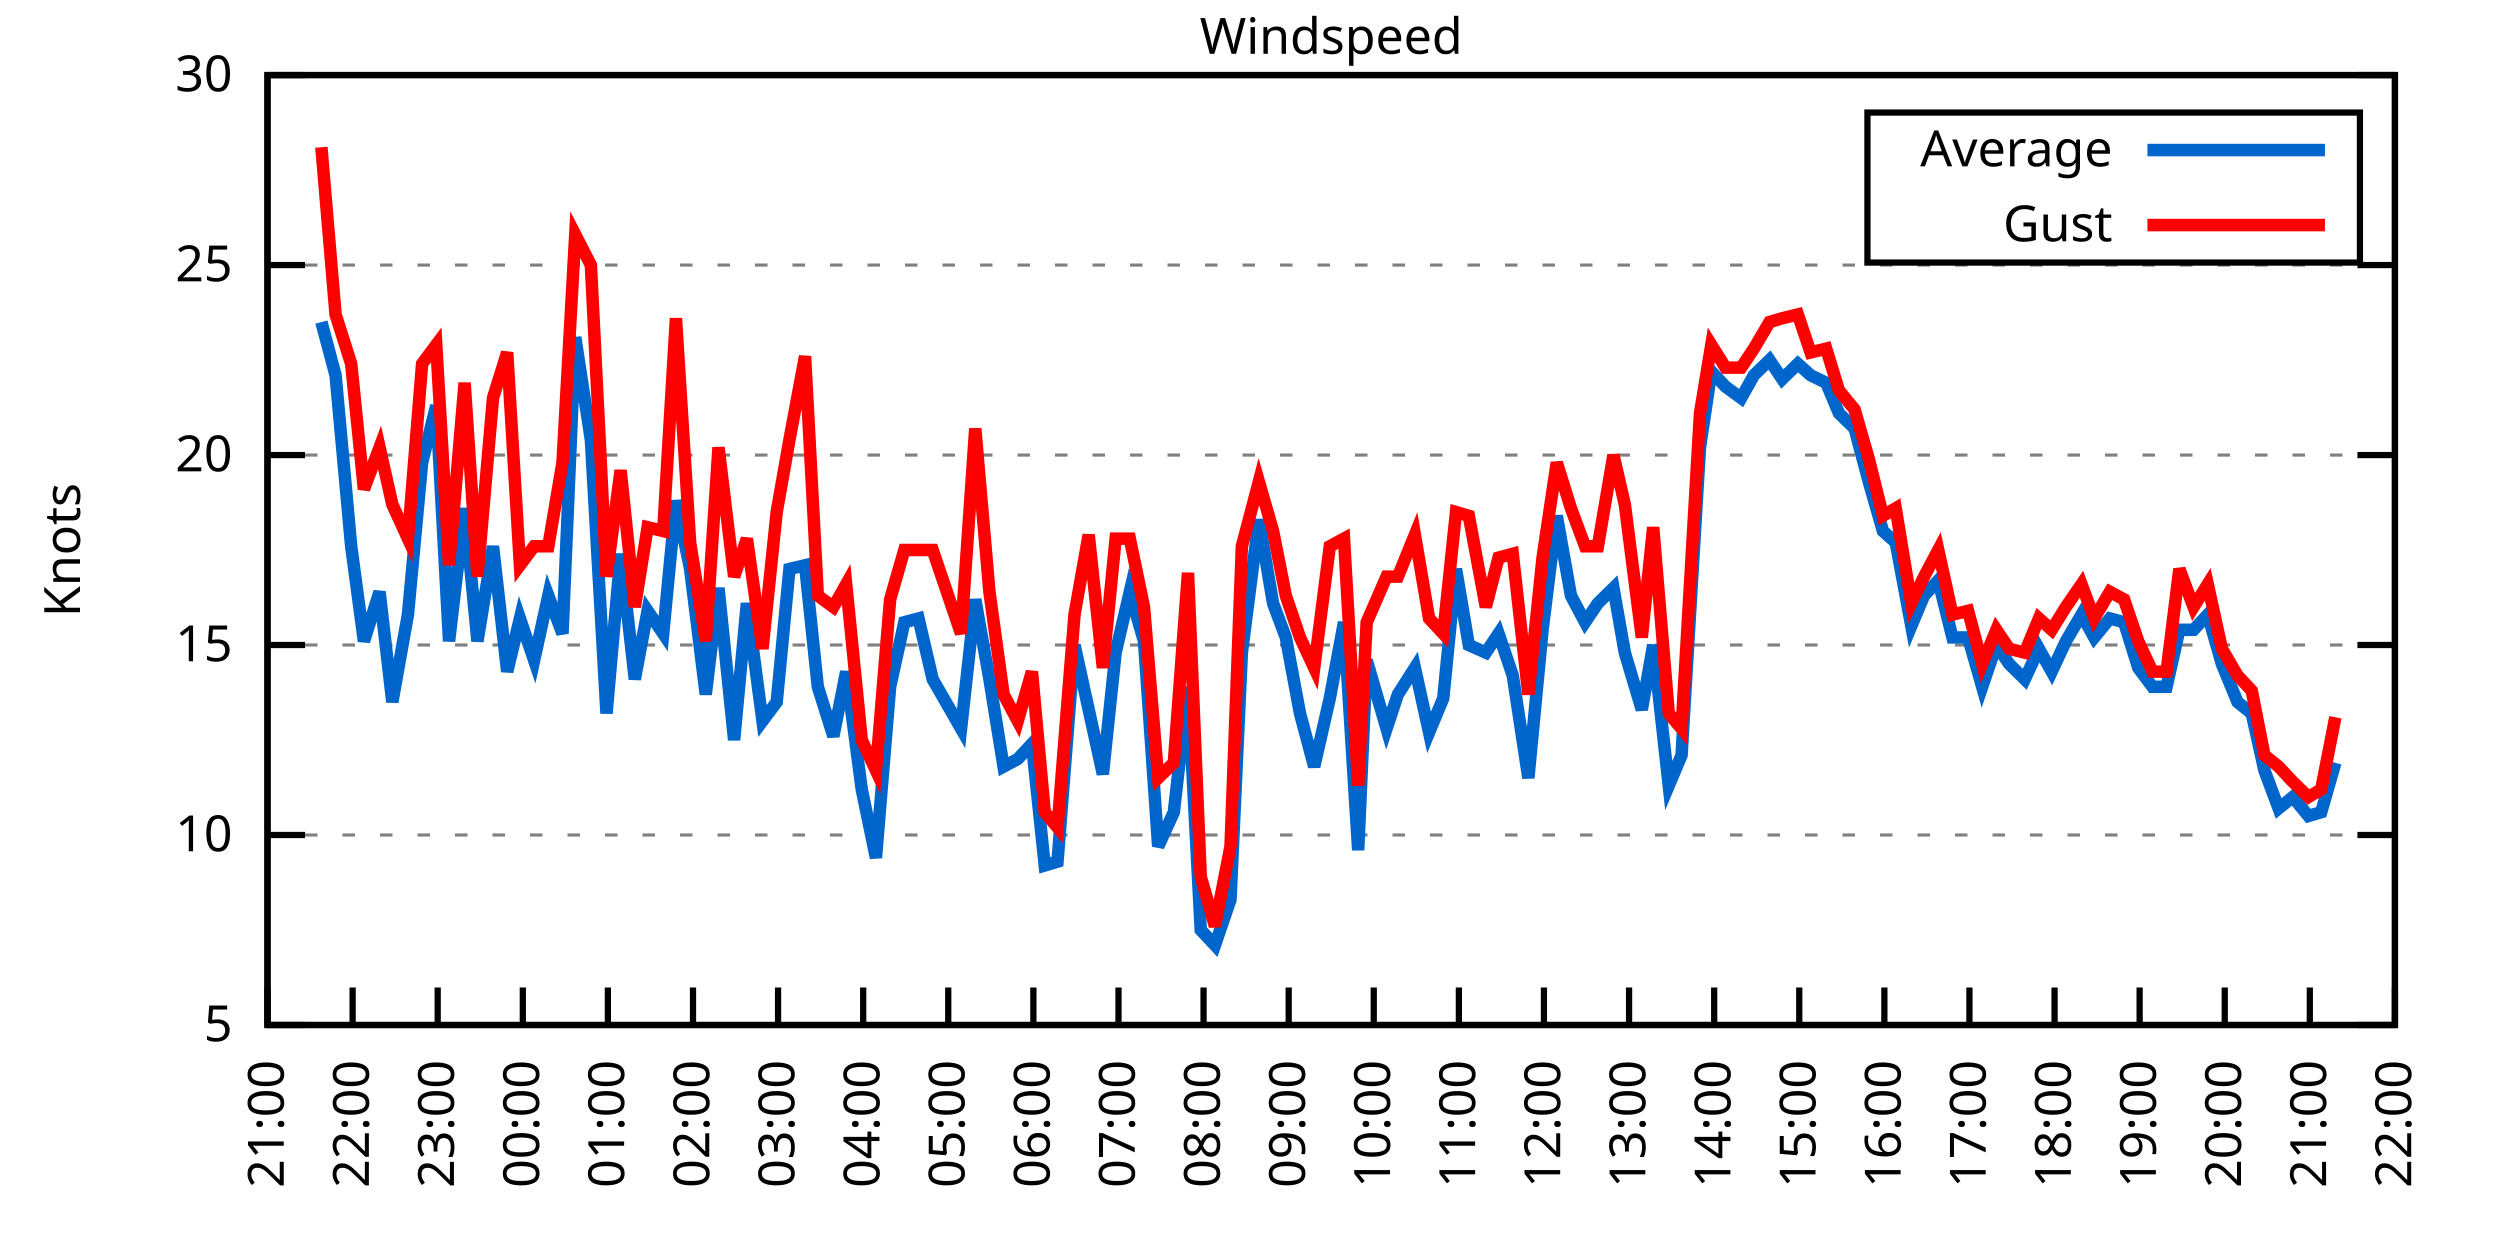
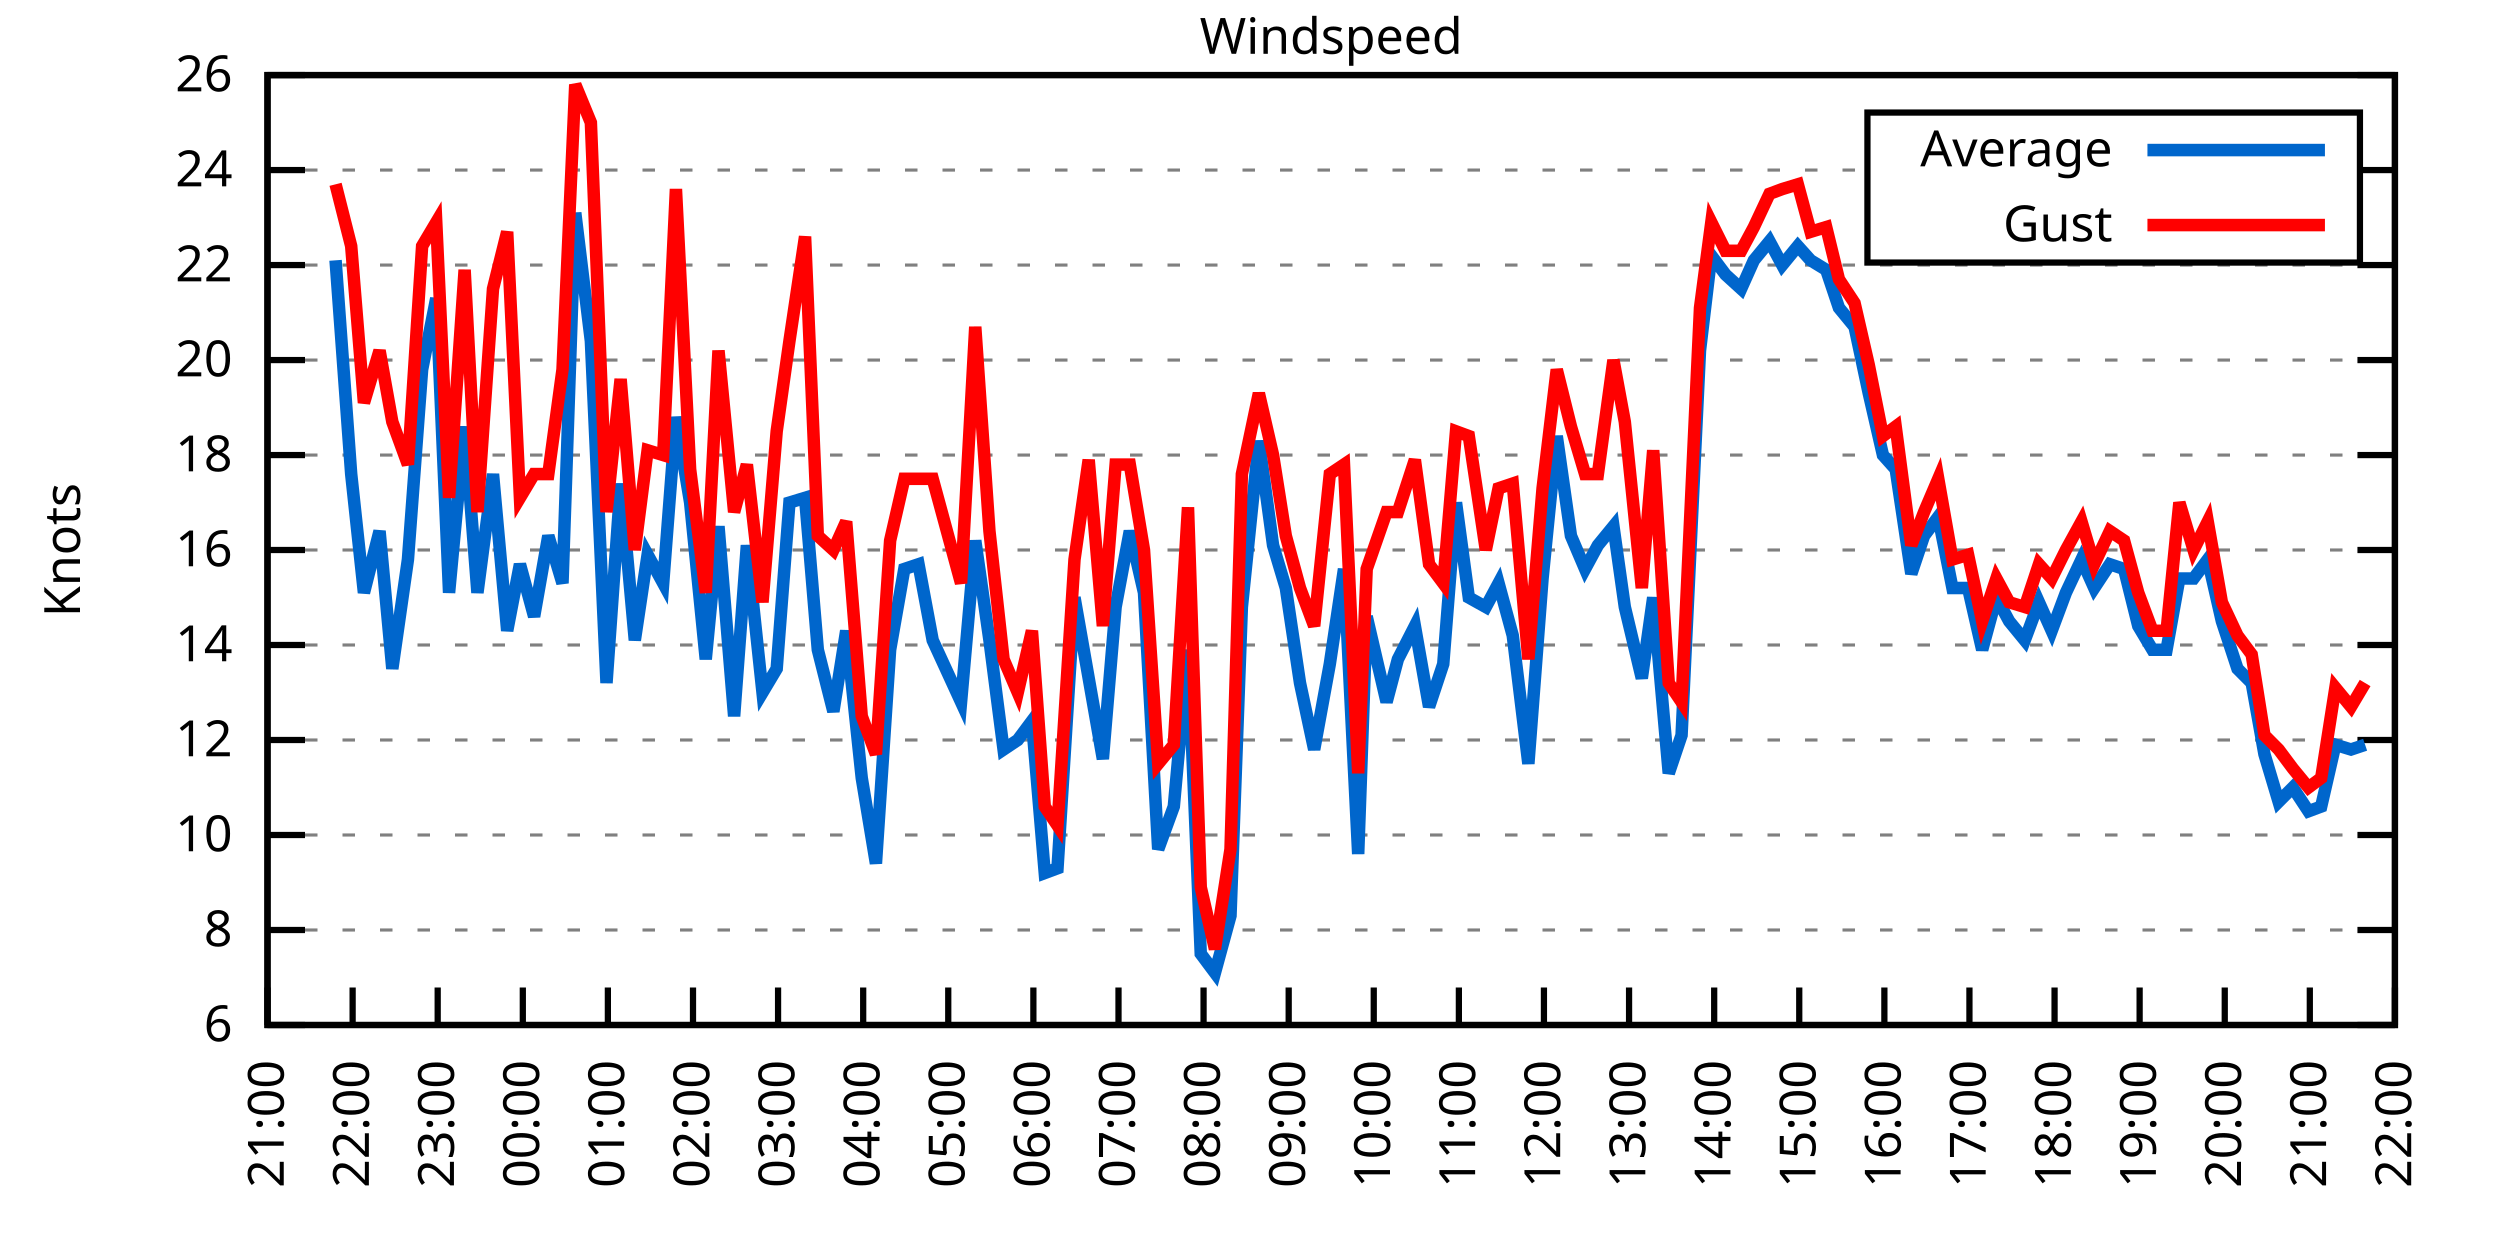
<svg xmlns="http://www.w3.org/2000/svg" xmlns:xlink="http://www.w3.org/1999/xlink" width="400" height="200" viewBox="0 0 400 200">
  <g id="gnuplot_canvas">
    <rect x="0" y="0" width="400" height="200" fill="none" />
    <defs>
      <circle id="gpDot" r="0.5" stroke-width="0.5" stroke="currentColor" />
      <path id="gpPt0" stroke-width="0.333" stroke="currentColor" d="M-1,0 h2 M0,-1 v2" />
      <path id="gpPt1" stroke-width="0.333" stroke="currentColor" d="M-1,-1 L1,1 M1,-1 L-1,1" />
      <path id="gpPt2" stroke-width="0.333" stroke="currentColor" d="M-1,0 L1,0 M0,-1 L0,1 M-1,-1 L1,1 M-1,1 L1,-1" />
      <rect id="gpPt3" stroke-width="0.333" stroke="currentColor" x="-1" y="-1" width="2" height="2" />
      <rect id="gpPt4" stroke-width="0.333" stroke="currentColor" fill="currentColor" x="-1" y="-1" width="2" height="2" />
      <circle id="gpPt5" stroke-width="0.333" stroke="currentColor" cx="0" cy="0" r="1" />
      <use xlink:href="#gpPt5" id="gpPt6" fill="currentColor" stroke="none" />
      <path id="gpPt7" stroke-width="0.333" stroke="currentColor" d="M0,-1.33 L-1.33,0.67 L1.33,0.67 z" />
      <use xlink:href="#gpPt7" id="gpPt8" fill="currentColor" stroke="none" />
      <use xlink:href="#gpPt7" id="gpPt9" stroke="currentColor" transform="rotate(180)" />
      <use xlink:href="#gpPt9" id="gpPt10" fill="currentColor" stroke="none" />
      <use xlink:href="#gpPt3" id="gpPt11" stroke="currentColor" transform="rotate(45)" />
      <use xlink:href="#gpPt11" id="gpPt12" fill="currentColor" stroke="none" />
      <path id="gpPt13" stroke-width="0.333" stroke="currentColor" d="M0,1.330 L1.265,0.411 L0.782,-1.067 L-0.782,-1.076 L-1.265,0.411 z" />
      <use xlink:href="#gpPt13" id="gpPt14" fill="currentColor" stroke="none" />
      <filter id="textbox" filterUnits="objectBoundingBox" x="0" y="0" height="1" width="1">
        <feFlood flood-color="white" flood-opacity="1" result="bgnd" />
        <feComposite in="SourceGraphic" in2="bgnd" operator="atop" />
      </filter>
      <filter id="greybox" filterUnits="objectBoundingBox" x="0" y="0" height="1" width="1">
        <feFlood flood-color="lightgrey" flood-opacity="1" result="grey" />
        <feComposite in="SourceGraphic" in2="grey" operator="atop" />
      </filter>
    </defs>
    <g fill="none" color="white" stroke="currentColor" stroke-width="1.00" stroke-linecap="butt" stroke-linejoin="miter">
</g>
    <g fill="none" color="black" stroke="currentColor" stroke-width="1.00" stroke-linecap="butt" stroke-linejoin="miter">
      <g stroke="none" shape-rendering="crispEdges">
        <polygon fill="rgb(255, 255, 255)" points="42.80,164.00 383.18,164.00 383.18,12.02 42.80,12.02 " />
      </g>
    </g>
    <g fill="none" color="black" stroke="currentColor" stroke-width="1.00" stroke-linecap="butt" stroke-linejoin="miter">
</g>
    <g fill="none" color="black" stroke="black" stroke-width="0.50" stroke-linecap="butt" stroke-linejoin="miter">
</g>
    <g fill="none" color="gray" stroke="currentColor" stroke-width="0.50" stroke-linecap="butt" stroke-linejoin="miter">
      <path stroke="gray" stroke-dasharray="2,4" class="gridline" d="M42.80,164.00 L383.19,164.00  " />
    </g>
    <g fill="none" color="gray" stroke="gray" stroke-width="1.00" stroke-linecap="butt" stroke-linejoin="miter">
</g>
    <g fill="none" color="black" stroke="currentColor" stroke-width="1.00" stroke-linecap="butt" stroke-linejoin="miter">
      <path stroke="black" d="M42.80,164.00 L48.80,164.00 M383.19,164.00 L377.19,164.00  " />
      <g transform="translate(37.20,166.60)" stroke="none" fill="black" font-family="Sans" font-size="8.00" text-anchor="end">
        <text>
-           <tspan font-family="Sans"> 5</tspan>
+           <tspan font-family="Sans"> 6</tspan>
+         </text>
+       </g>
+     </g>
+     <g fill="none" color="black" stroke="currentColor" stroke-width="1.00" stroke-linecap="butt" stroke-linejoin="miter">
+ </g>
+     <g fill="none" color="black" stroke="black" stroke-width="0.50" stroke-linecap="butt" stroke-linejoin="miter">
+ </g>
+     <g fill="none" color="gray" stroke="currentColor" stroke-width="0.50" stroke-linecap="butt" stroke-linejoin="miter">
+       <path stroke="gray" stroke-dasharray="2,4" class="gridline" d="M42.80,148.80 L383.19,148.80  " />
+     </g>
+     <g fill="none" color="gray" stroke="gray" stroke-width="1.00" stroke-linecap="butt" stroke-linejoin="miter">
+ </g>
+     <g fill="none" color="black" stroke="currentColor" stroke-width="1.00" stroke-linecap="butt" stroke-linejoin="miter">
+       <path stroke="black" d="M42.80,148.80 L48.80,148.80 M383.19,148.80 L377.19,148.80  " />
+       <g transform="translate(37.20,151.40)" stroke="none" fill="black" font-family="Sans" font-size="8.00" text-anchor="end">
+         <text>
+           <tspan font-family="Sans"> 8</tspan>
        </text>
      </g>
    </g>
    <g fill="none" color="black" stroke="currentColor" stroke-width="1.00" stroke-linecap="butt" stroke-linejoin="miter">
</g>
    <g fill="none" color="black" stroke="black" stroke-width="0.50" stroke-linecap="butt" stroke-linejoin="miter">
</g>
    <g fill="none" color="gray" stroke="currentColor" stroke-width="0.50" stroke-linecap="butt" stroke-linejoin="miter">
      <path stroke="gray" stroke-dasharray="2,4" class="gridline" d="M42.80,133.60 L383.19,133.60  " />
    </g>
    <g fill="none" color="gray" stroke="gray" stroke-width="1.00" stroke-linecap="butt" stroke-linejoin="miter">
</g>
    <g fill="none" color="black" stroke="currentColor" stroke-width="1.00" stroke-linecap="butt" stroke-linejoin="miter">
      <path stroke="black" d="M42.80,133.60 L48.80,133.60 M383.19,133.60 L377.19,133.60  " />
      <g transform="translate(37.20,136.20)" stroke="none" fill="black" font-family="Sans" font-size="8.00" text-anchor="end">
        <text>
          <tspan font-family="Sans"> 10</tspan>
        </text>
      </g>
    </g>
    <g fill="none" color="black" stroke="currentColor" stroke-width="1.00" stroke-linecap="butt" stroke-linejoin="miter">
</g>
    <g fill="none" color="black" stroke="black" stroke-width="0.50" stroke-linecap="butt" stroke-linejoin="miter">
</g>
    <g fill="none" color="gray" stroke="currentColor" stroke-width="0.50" stroke-linecap="butt" stroke-linejoin="miter">
+       <path stroke="gray" stroke-dasharray="2,4" class="gridline" d="M42.80,118.40 L383.19,118.40  " />
+     </g>
+     <g fill="none" color="gray" stroke="gray" stroke-width="1.00" stroke-linecap="butt" stroke-linejoin="miter">
+ </g>
+     <g fill="none" color="black" stroke="currentColor" stroke-width="1.00" stroke-linecap="butt" stroke-linejoin="miter">
+       <path stroke="black" d="M42.80,118.40 L48.80,118.40 M383.19,118.40 L377.19,118.40  " />
+       <g transform="translate(37.20,121.00)" stroke="none" fill="black" font-family="Sans" font-size="8.00" text-anchor="end">
+         <text>
+           <tspan font-family="Sans"> 12</tspan>
+         </text>
+       </g>
+     </g>
+     <g fill="none" color="black" stroke="currentColor" stroke-width="1.00" stroke-linecap="butt" stroke-linejoin="miter">
+ </g>
+     <g fill="none" color="black" stroke="black" stroke-width="0.50" stroke-linecap="butt" stroke-linejoin="miter">
+ </g>
+     <g fill="none" color="gray" stroke="currentColor" stroke-width="0.50" stroke-linecap="butt" stroke-linejoin="miter">
      <path stroke="gray" stroke-dasharray="2,4" class="gridline" d="M42.80,103.20 L383.19,103.20  " />
    </g>
    <g fill="none" color="gray" stroke="gray" stroke-width="1.00" stroke-linecap="butt" stroke-linejoin="miter">
</g>
    <g fill="none" color="black" stroke="currentColor" stroke-width="1.00" stroke-linecap="butt" stroke-linejoin="miter">
      <path stroke="black" d="M42.80,103.20 L48.80,103.20 M383.19,103.20 L377.19,103.20  " />
      <g transform="translate(37.20,105.80)" stroke="none" fill="black" font-family="Sans" font-size="8.00" text-anchor="end">
        <text>
-           <tspan font-family="Sans"> 15</tspan>
+           <tspan font-family="Sans"> 14</tspan>
+         </text>
+       </g>
+     </g>
+     <g fill="none" color="black" stroke="currentColor" stroke-width="1.00" stroke-linecap="butt" stroke-linejoin="miter">
+ </g>
+     <g fill="none" color="black" stroke="black" stroke-width="0.50" stroke-linecap="butt" stroke-linejoin="miter">
+ </g>
+     <g fill="none" color="gray" stroke="currentColor" stroke-width="0.50" stroke-linecap="butt" stroke-linejoin="miter">
+       <path stroke="gray" stroke-dasharray="2,4" class="gridline" d="M42.80,88.00 L383.19,88.00  " />
+     </g>
+     <g fill="none" color="gray" stroke="gray" stroke-width="1.00" stroke-linecap="butt" stroke-linejoin="miter">
+ </g>
+     <g fill="none" color="black" stroke="currentColor" stroke-width="1.00" stroke-linecap="butt" stroke-linejoin="miter">
+       <path stroke="black" d="M42.80,88.00 L48.80,88.00 M383.19,88.00 L377.19,88.00  " />
+       <g transform="translate(37.20,90.60)" stroke="none" fill="black" font-family="Sans" font-size="8.00" text-anchor="end">
+         <text>
+           <tspan font-family="Sans"> 16</tspan>
        </text>
      </g>
    </g>
    <g fill="none" color="black" stroke="currentColor" stroke-width="1.00" stroke-linecap="butt" stroke-linejoin="miter">
</g>
    <g fill="none" color="black" stroke="black" stroke-width="0.50" stroke-linecap="butt" stroke-linejoin="miter">
</g>
    <g fill="none" color="gray" stroke="currentColor" stroke-width="0.50" stroke-linecap="butt" stroke-linejoin="miter">
      <path stroke="gray" stroke-dasharray="2,4" class="gridline" d="M42.80,72.81 L383.19,72.81  " />
    </g>
    <g fill="none" color="gray" stroke="gray" stroke-width="1.00" stroke-linecap="butt" stroke-linejoin="miter">
</g>
    <g fill="none" color="black" stroke="currentColor" stroke-width="1.00" stroke-linecap="butt" stroke-linejoin="miter">
      <path stroke="black" d="M42.80,72.81 L48.80,72.81 M383.19,72.81 L377.19,72.81  " />
      <g transform="translate(37.20,75.41)" stroke="none" fill="black" font-family="Sans" font-size="8.00" text-anchor="end">
        <text>
+           <tspan font-family="Sans"> 18</tspan>
+         </text>
+       </g>
+     </g>
+     <g fill="none" color="black" stroke="currentColor" stroke-width="1.00" stroke-linecap="butt" stroke-linejoin="miter">
+ </g>
+     <g fill="none" color="black" stroke="black" stroke-width="0.50" stroke-linecap="butt" stroke-linejoin="miter">
+ </g>
+     <g fill="none" color="gray" stroke="currentColor" stroke-width="0.50" stroke-linecap="butt" stroke-linejoin="miter">
+       <path stroke="gray" stroke-dasharray="2,4" class="gridline" d="M42.80,57.61 L383.19,57.61  " />
+     </g>
+     <g fill="none" color="gray" stroke="gray" stroke-width="1.00" stroke-linecap="butt" stroke-linejoin="miter">
+ </g>
+     <g fill="none" color="black" stroke="currentColor" stroke-width="1.00" stroke-linecap="butt" stroke-linejoin="miter">
+       <path stroke="black" d="M42.80,57.61 L48.80,57.61 M383.19,57.61 L377.19,57.61  " />
+       <g transform="translate(37.20,60.21)" stroke="none" fill="black" font-family="Sans" font-size="8.00" text-anchor="end">
+         <text>
          <tspan font-family="Sans"> 20</tspan>
        </text>
      </g>
    </g>
    <g fill="none" color="black" stroke="currentColor" stroke-width="1.00" stroke-linecap="butt" stroke-linejoin="miter">
</g>
    <g fill="none" color="black" stroke="black" stroke-width="0.50" stroke-linecap="butt" stroke-linejoin="miter">
</g>
    <g fill="none" color="gray" stroke="currentColor" stroke-width="0.50" stroke-linecap="butt" stroke-linejoin="miter">
      <path stroke="gray" stroke-dasharray="2,4" class="gridline" d="M42.80,42.41 L383.19,42.41  " />
    </g>
    <g fill="none" color="gray" stroke="gray" stroke-width="1.00" stroke-linecap="butt" stroke-linejoin="miter">
</g>
    <g fill="none" color="black" stroke="currentColor" stroke-width="1.00" stroke-linecap="butt" stroke-linejoin="miter">
      <path stroke="black" d="M42.80,42.41 L48.80,42.41 M383.19,42.41 L377.19,42.41  " />
      <g transform="translate(37.20,45.01)" stroke="none" fill="black" font-family="Sans" font-size="8.00" text-anchor="end">
        <text>
-           <tspan font-family="Sans"> 25</tspan>
+           <tspan font-family="Sans"> 22</tspan>
+         </text>
+       </g>
+     </g>
+     <g fill="none" color="black" stroke="currentColor" stroke-width="1.00" stroke-linecap="butt" stroke-linejoin="miter">
+ </g>
+     <g fill="none" color="black" stroke="black" stroke-width="0.50" stroke-linecap="butt" stroke-linejoin="miter">
+ </g>
+     <g fill="none" color="gray" stroke="currentColor" stroke-width="0.50" stroke-linecap="butt" stroke-linejoin="miter">
+       <path stroke="gray" stroke-dasharray="2,4" class="gridline" d="M42.80,27.21 L298.79,27.21 M377.59,27.21 L383.19,27.21  " />
+     </g>
+     <g fill="none" color="gray" stroke="gray" stroke-width="1.00" stroke-linecap="butt" stroke-linejoin="miter">
+ </g>
+     <g fill="none" color="black" stroke="currentColor" stroke-width="1.00" stroke-linecap="butt" stroke-linejoin="miter">
+       <path stroke="black" d="M42.80,27.21 L48.80,27.21 M383.19,27.21 L377.19,27.21  " />
+       <g transform="translate(37.20,29.81)" stroke="none" fill="black" font-family="Sans" font-size="8.00" text-anchor="end">
+         <text>
+           <tspan font-family="Sans"> 24</tspan>
        </text>
      </g>
    </g>
    <g fill="none" color="black" stroke="currentColor" stroke-width="1.00" stroke-linecap="butt" stroke-linejoin="miter">
</g>
    <g fill="none" color="black" stroke="black" stroke-width="0.50" stroke-linecap="butt" stroke-linejoin="miter">
</g>
    <g fill="none" color="gray" stroke="currentColor" stroke-width="0.50" stroke-linecap="butt" stroke-linejoin="miter">
      <path stroke="gray" stroke-dasharray="2,4" class="gridline" d="M42.80,12.01 L383.19,12.01  " />
    </g>
    <g fill="none" color="gray" stroke="gray" stroke-width="1.00" stroke-linecap="butt" stroke-linejoin="miter">
</g>
    <g fill="none" color="black" stroke="currentColor" stroke-width="1.00" stroke-linecap="butt" stroke-linejoin="miter">
      <path stroke="black" d="M42.80,12.01 L48.80,12.01 M383.19,12.01 L377.19,12.01  " />
      <g transform="translate(37.20,14.61)" stroke="none" fill="black" font-family="Sans" font-size="8.00" text-anchor="end">
        <text>
-           <tspan font-family="Sans"> 30</tspan>
+           <tspan font-family="Sans"> 26</tspan>
        </text>
      </g>
    </g>
    <g fill="none" color="black" stroke="currentColor" stroke-width="1.00" stroke-linecap="butt" stroke-linejoin="miter">
      <path stroke="black" d="M42.80,164.00 L42.80,158.00  " />
      <g transform="translate(45.40,169.60) rotate(270.00)" stroke="none" fill="black" font-family="Sans" font-size="8.00" text-anchor="end">
        <text>
          <tspan font-family="Sans">21:00</tspan>
        </text>
      </g>
    </g>
    <g fill="none" color="black" stroke="currentColor" stroke-width="1.00" stroke-linecap="butt" stroke-linejoin="miter">
      <path stroke="black" d="M56.42,164.00 L56.42,158.00  " />
      <g transform="translate(59.02,169.60) rotate(270.00)" stroke="none" fill="black" font-family="Sans" font-size="8.00" text-anchor="end">
        <text>
          <tspan font-family="Sans">22:00</tspan>
        </text>
      </g>
    </g>
    <g fill="none" color="black" stroke="currentColor" stroke-width="1.00" stroke-linecap="butt" stroke-linejoin="miter">
      <path stroke="black" d="M70.03,164.00 L70.03,158.00  " />
      <g transform="translate(72.63,169.60) rotate(270.00)" stroke="none" fill="black" font-family="Sans" font-size="8.00" text-anchor="end">
        <text>
          <tspan font-family="Sans">23:00</tspan>
        </text>
      </g>
    </g>
    <g fill="none" color="black" stroke="currentColor" stroke-width="1.00" stroke-linecap="butt" stroke-linejoin="miter">
      <path stroke="black" d="M83.65,164.00 L83.65,158.00  " />
      <g transform="translate(86.25,169.60) rotate(270.00)" stroke="none" fill="black" font-family="Sans" font-size="8.00" text-anchor="end">
        <text>
          <tspan font-family="Sans">00:00</tspan>
        </text>
      </g>
    </g>
    <g fill="none" color="black" stroke="currentColor" stroke-width="1.00" stroke-linecap="butt" stroke-linejoin="miter">
      <path stroke="black" d="M97.26,164.00 L97.26,158.00  " />
      <g transform="translate(99.86,169.60) rotate(270.00)" stroke="none" fill="black" font-family="Sans" font-size="8.00" text-anchor="end">
        <text>
          <tspan font-family="Sans">01:00</tspan>
        </text>
      </g>
    </g>
    <g fill="none" color="black" stroke="currentColor" stroke-width="1.00" stroke-linecap="butt" stroke-linejoin="miter">
      <path stroke="black" d="M110.88,164.00 L110.88,158.00  " />
      <g transform="translate(113.48,169.60) rotate(270.00)" stroke="none" fill="black" font-family="Sans" font-size="8.00" text-anchor="end">
        <text>
          <tspan font-family="Sans">02:00</tspan>
        </text>
      </g>
    </g>
    <g fill="none" color="black" stroke="currentColor" stroke-width="1.00" stroke-linecap="butt" stroke-linejoin="miter">
      <path stroke="black" d="M124.49,164.00 L124.49,158.00  " />
      <g transform="translate(127.09,169.60) rotate(270.00)" stroke="none" fill="black" font-family="Sans" font-size="8.00" text-anchor="end">
        <text>
          <tspan font-family="Sans">03:00</tspan>
        </text>
      </g>
    </g>
    <g fill="none" color="black" stroke="currentColor" stroke-width="1.00" stroke-linecap="butt" stroke-linejoin="miter">
      <path stroke="black" d="M138.11,164.00 L138.11,158.00  " />
      <g transform="translate(140.71,169.60) rotate(270.00)" stroke="none" fill="black" font-family="Sans" font-size="8.00" text-anchor="end">
        <text>
          <tspan font-family="Sans">04:00</tspan>
        </text>
      </g>
    </g>
    <g fill="none" color="black" stroke="currentColor" stroke-width="1.00" stroke-linecap="butt" stroke-linejoin="miter">
      <path stroke="black" d="M151.72,164.00 L151.72,158.00  " />
      <g transform="translate(154.32,169.60) rotate(270.00)" stroke="none" fill="black" font-family="Sans" font-size="8.00" text-anchor="end">
        <text>
          <tspan font-family="Sans">05:00</tspan>
        </text>
      </g>
    </g>
    <g fill="none" color="black" stroke="currentColor" stroke-width="1.00" stroke-linecap="butt" stroke-linejoin="miter">
      <path stroke="black" d="M165.34,164.00 L165.34,158.00  " />
      <g transform="translate(167.94,169.60) rotate(270.00)" stroke="none" fill="black" font-family="Sans" font-size="8.00" text-anchor="end">
        <text>
          <tspan font-family="Sans">06:00</tspan>
        </text>
      </g>
    </g>
    <g fill="none" color="black" stroke="currentColor" stroke-width="1.00" stroke-linecap="butt" stroke-linejoin="miter">
      <path stroke="black" d="M178.96,164.00 L178.96,158.00  " />
      <g transform="translate(181.56,169.60) rotate(270.00)" stroke="none" fill="black" font-family="Sans" font-size="8.00" text-anchor="end">
        <text>
          <tspan font-family="Sans">07:00</tspan>
        </text>
      </g>
    </g>
    <g fill="none" color="black" stroke="currentColor" stroke-width="1.00" stroke-linecap="butt" stroke-linejoin="miter">
      <path stroke="black" d="M192.57,164.00 L192.57,158.00  " />
      <g transform="translate(195.17,169.60) rotate(270.00)" stroke="none" fill="black" font-family="Sans" font-size="8.00" text-anchor="end">
        <text>
          <tspan font-family="Sans">08:00</tspan>
        </text>
      </g>
    </g>
    <g fill="none" color="black" stroke="currentColor" stroke-width="1.00" stroke-linecap="butt" stroke-linejoin="miter">
      <path stroke="black" d="M206.19,164.00 L206.19,158.00  " />
      <g transform="translate(208.79,169.60) rotate(270.00)" stroke="none" fill="black" font-family="Sans" font-size="8.00" text-anchor="end">
        <text>
          <tspan font-family="Sans">09:00</tspan>
        </text>
      </g>
    </g>
    <g fill="none" color="black" stroke="currentColor" stroke-width="1.00" stroke-linecap="butt" stroke-linejoin="miter">
      <path stroke="black" d="M219.80,164.00 L219.80,158.00  " />
      <g transform="translate(222.40,169.60) rotate(270.00)" stroke="none" fill="black" font-family="Sans" font-size="8.00" text-anchor="end">
        <text>
          <tspan font-family="Sans">10:00</tspan>
        </text>
      </g>
    </g>
    <g fill="none" color="black" stroke="currentColor" stroke-width="1.00" stroke-linecap="butt" stroke-linejoin="miter">
      <path stroke="black" d="M233.42,164.00 L233.42,158.00  " />
      <g transform="translate(236.02,169.60) rotate(270.00)" stroke="none" fill="black" font-family="Sans" font-size="8.00" text-anchor="end">
        <text>
          <tspan font-family="Sans">11:00</tspan>
        </text>
      </g>
    </g>
    <g fill="none" color="black" stroke="currentColor" stroke-width="1.00" stroke-linecap="butt" stroke-linejoin="miter">
      <path stroke="black" d="M247.03,164.00 L247.03,158.00  " />
      <g transform="translate(249.63,169.60) rotate(270.00)" stroke="none" fill="black" font-family="Sans" font-size="8.00" text-anchor="end">
        <text>
          <tspan font-family="Sans">12:00</tspan>
        </text>
      </g>
    </g>
    <g fill="none" color="black" stroke="currentColor" stroke-width="1.00" stroke-linecap="butt" stroke-linejoin="miter">
      <path stroke="black" d="M260.65,164.00 L260.65,158.00  " />
      <g transform="translate(263.25,169.60) rotate(270.00)" stroke="none" fill="black" font-family="Sans" font-size="8.00" text-anchor="end">
        <text>
          <tspan font-family="Sans">13:00</tspan>
        </text>
      </g>
    </g>
    <g fill="none" color="black" stroke="currentColor" stroke-width="1.00" stroke-linecap="butt" stroke-linejoin="miter">
      <path stroke="black" d="M274.27,164.00 L274.27,158.00  " />
      <g transform="translate(276.87,169.60) rotate(270.00)" stroke="none" fill="black" font-family="Sans" font-size="8.00" text-anchor="end">
        <text>
          <tspan font-family="Sans">14:00</tspan>
        </text>
      </g>
    </g>
    <g fill="none" color="black" stroke="currentColor" stroke-width="1.00" stroke-linecap="butt" stroke-linejoin="miter">
      <path stroke="black" d="M287.88,164.00 L287.88,158.00  " />
      <g transform="translate(290.48,169.60) rotate(270.00)" stroke="none" fill="black" font-family="Sans" font-size="8.00" text-anchor="end">
        <text>
          <tspan font-family="Sans">15:00</tspan>
        </text>
      </g>
    </g>
    <g fill="none" color="black" stroke="currentColor" stroke-width="1.00" stroke-linecap="butt" stroke-linejoin="miter">
      <path stroke="black" d="M301.50,164.00 L301.50,158.00  " />
      <g transform="translate(304.10,169.60) rotate(270.00)" stroke="none" fill="black" font-family="Sans" font-size="8.00" text-anchor="end">
        <text>
          <tspan font-family="Sans">16:00</tspan>
        </text>
      </g>
    </g>
    <g fill="none" color="black" stroke="currentColor" stroke-width="1.00" stroke-linecap="butt" stroke-linejoin="miter">
      <path stroke="black" d="M315.11,164.00 L315.11,158.00  " />
      <g transform="translate(317.71,169.60) rotate(270.00)" stroke="none" fill="black" font-family="Sans" font-size="8.00" text-anchor="end">
        <text>
          <tspan font-family="Sans">17:00</tspan>
        </text>
      </g>
    </g>
    <g fill="none" color="black" stroke="currentColor" stroke-width="1.00" stroke-linecap="butt" stroke-linejoin="miter">
      <path stroke="black" d="M328.73,164.00 L328.73,158.00  " />
      <g transform="translate(331.33,169.60) rotate(270.00)" stroke="none" fill="black" font-family="Sans" font-size="8.00" text-anchor="end">
        <text>
          <tspan font-family="Sans">18:00</tspan>
        </text>
      </g>
    </g>
    <g fill="none" color="black" stroke="currentColor" stroke-width="1.00" stroke-linecap="butt" stroke-linejoin="miter">
      <path stroke="black" d="M342.34,164.00 L342.34,158.00  " />
      <g transform="translate(344.94,169.60) rotate(270.00)" stroke="none" fill="black" font-family="Sans" font-size="8.00" text-anchor="end">
        <text>
          <tspan font-family="Sans">19:00</tspan>
        </text>
      </g>
    </g>
    <g fill="none" color="black" stroke="currentColor" stroke-width="1.00" stroke-linecap="butt" stroke-linejoin="miter">
      <path stroke="black" d="M355.96,164.00 L355.96,158.00  " />
      <g transform="translate(358.56,169.60) rotate(270.00)" stroke="none" fill="black" font-family="Sans" font-size="8.00" text-anchor="end">
        <text>
          <tspan font-family="Sans">20:00</tspan>
        </text>
      </g>
    </g>
    <g fill="none" color="black" stroke="currentColor" stroke-width="1.00" stroke-linecap="butt" stroke-linejoin="miter">
      <path stroke="black" d="M369.57,164.00 L369.57,158.00  " />
      <g transform="translate(372.17,169.60) rotate(270.00)" stroke="none" fill="black" font-family="Sans" font-size="8.00" text-anchor="end">
        <text>
          <tspan font-family="Sans">21:00</tspan>
        </text>
      </g>
    </g>
    <g fill="none" color="black" stroke="currentColor" stroke-width="1.00" stroke-linecap="butt" stroke-linejoin="miter">
      <path stroke="black" d="M383.19,164.00 L383.19,158.00  " />
      <g transform="translate(385.79,169.60) rotate(270.00)" stroke="none" fill="black" font-family="Sans" font-size="8.00" text-anchor="end">
        <text>
          <tspan font-family="Sans">22:00</tspan>
        </text>
      </g>
    </g>
    <g fill="none" color="black" stroke="currentColor" stroke-width="1.00" stroke-linecap="butt" stroke-linejoin="miter">
</g>
    <g fill="none" color="black" stroke="currentColor" stroke-width="1.00" stroke-linecap="butt" stroke-linejoin="miter">
      <path stroke="black" d="M42.80,12.01 L42.80,164.00 L383.19,164.00 L383.19,12.01 L42.80,12.01 Z  " />
    </g>
    <g fill="none" color="black" stroke="currentColor" stroke-width="1.00" stroke-linecap="butt" stroke-linejoin="miter">
</g>
    <g fill="none" color="black" stroke="currentColor" stroke-width="1.00" stroke-linecap="butt" stroke-linejoin="miter">
      <path stroke="black" d="M298.79,42.01 L298.79,18.01 L377.59,18.01 L377.59,42.01 L298.79,42.01 Z  " />
    </g>
    <g id="Windspeed_plot_1">
      <g fill="none" color="white" stroke="black" stroke-width="2.00" stroke-linecap="butt" stroke-linejoin="miter">
</g>
      <g fill="none" color="black" stroke="currentColor" stroke-width="2.00" stroke-linecap="butt" stroke-linejoin="miter">
        <g transform="translate(337.99,26.61)" stroke="none" fill="black" font-family="Sans" font-size="8.00" text-anchor="end">
          <text>
            <tspan font-family="Sans">Average</tspan>
          </text>
        </g>
      </g>
      <g fill="none" color="black" stroke="currentColor" stroke-width="2.00" stroke-linecap="butt" stroke-linejoin="miter">
-         <path stroke="rgb(  0, 102, 204)" d="M343.59,24.01 L371.99,24.01 M51.42,51.53 L53.69,60.04 L56.19,87.40 L58.23,102.60 L60.73,94.69 L62.77,112.32   L65.27,98.34 L67.54,74.02 L69.80,64.90 L71.85,102.60 L74.34,81.32 L76.39,102.60 L78.88,87.40 L81.15,107.46   L83.19,98.95 L85.46,105.64 L87.73,95.30 L90.00,101.38 L92.04,53.96 L94.54,70.37 L97.04,114.15 L99.30,88.61   L101.57,108.68 L103.62,97.73 L106.11,101.38 L108.15,80.10 L110.42,91.04 L112.92,111.11 L114.96,94.08 L117.46,118.40   L119.50,96.52 L122.00,115.36 L124.27,112.32 L126.31,91.04 L128.81,90.44 L130.85,109.89 L133.34,117.80 L135.39,107.46   L137.88,126.31 L140.15,137.25 L142.42,109.89 L144.69,99.56 L146.96,98.95 L149.23,108.68 L153.77,116.58 L156.04,95.91   L158.31,108.68 L160.57,122.66 L162.84,121.44 L165.11,119.01 L167.16,138.47 L169.20,137.86 L171.92,103.20 L174.19,113.54   L176.46,123.87 L178.50,104.42 L180.77,94.69 L183.04,102.60 L185.31,135.43 L187.81,129.95 L190.08,109.89 L192.12,148.80   L194.39,151.23 L196.88,143.94 L198.70,104.42 L201.42,83.14 L203.69,96.52 L205.73,101.99 L208.00,114.15 L210.27,122.66   L212.77,111.72 L215.04,99.56 L217.31,136.03 L218.67,105.64 L221.85,116.58 L223.66,111.11 L226.38,106.85 L228.65,117.19   L230.92,111.72 L232.96,91.04 L235.01,103.20 L237.73,104.42 L239.77,101.38 L242.04,108.07 L244.54,124.48 L246.81,100.77   L249.08,82.53 L251.35,95.30 L253.61,99.56 L255.66,96.52 L258.15,94.08 L259.97,104.42 L262.69,113.54 L264.51,103.20   L267.00,125.70 L269.05,120.83 L272.00,71.59 L273.81,59.43 L276.08,61.86 L278.58,63.69 L280.62,60.04 L283.12,57.61   L285.16,60.65 L287.65,58.21 L289.70,60.04 L292.19,61.25 L294.23,66.12 L296.73,68.55 L299.00,77.06 L301.27,84.97   L303.31,86.79 L305.81,100.16 L307.85,95.30 L310.12,92.87 L312.39,101.99 L314.89,101.99 L317.15,109.89 L319.42,103.20   L321.47,106.24 L323.96,108.68 L326.23,103.81 L328.27,107.46 L330.54,102.60 L333.04,98.34 L335.08,101.99 L337.58,98.95   L339.85,99.56 L342.12,106.85 L344.39,109.89 L346.65,109.89 L348.70,100.77 L350.97,100.77 L353.24,98.34 L355.50,106.24   L358.00,112.32 L360.27,114.15 L362.31,123.27 L364.58,129.35 L366.85,127.52 L369.35,130.56 L371.39,129.95 L373.66,122.05    " />
+         <path stroke="rgb(  0, 102, 204)" d="M343.59,24.01 L371.99,24.01 M53.69,41.65 L56.19,75.85 L58.23,94.84 L60.73,84.97 L62.77,107.00 L65.27,89.52   L67.54,59.13 L69.80,47.73 L71.85,94.84 L74.34,68.25 L76.39,94.84 L78.88,75.85 L81.15,100.92 L83.19,90.28   L85.46,98.64 L87.73,85.73 L90.00,93.32 L92.04,34.05 L94.54,54.57 L97.04,109.28 L99.30,77.37 L101.57,102.44   L103.62,88.76 L106.11,93.32 L108.15,66.73 L110.42,80.41 L112.92,105.48 L114.96,84.21 L117.46,114.60 L119.50,87.25   L122.00,110.80 L124.27,107.00 L126.31,80.41 L128.81,79.65 L130.85,103.96 L133.34,113.84 L135.39,100.92 L137.88,124.48   L140.15,138.16 L142.42,103.96 L144.69,91.04 L146.96,90.28 L149.23,102.44 L153.77,112.32 L156.04,86.49 L158.31,102.44   L160.57,119.92 L162.84,118.40 L165.11,115.36 L167.16,139.68 L169.20,138.92 L171.92,95.60 L174.19,108.52 L176.46,121.44   L178.50,97.12 L180.77,84.97 L183.04,94.84 L185.31,135.88 L187.81,129.04 L190.08,103.96 L192.12,152.60 L194.39,155.64   L196.88,146.52 L198.70,97.12 L201.42,70.53 L203.69,87.25 L205.73,94.08 L208.00,109.28 L210.27,119.92 L212.77,106.24   L215.04,91.04 L217.31,136.64 L218.67,98.64 L221.85,112.32 L223.66,105.48 L226.38,100.16 L228.65,113.08 L230.92,106.24   L232.96,80.41 L235.01,95.60 L237.73,97.12 L239.77,93.32 L242.04,101.68 L244.54,122.20 L246.81,92.56 L249.08,69.77   L251.35,85.73 L253.61,91.04 L255.66,87.25 L258.15,84.21 L259.97,97.12 L262.69,108.52 L264.51,95.60 L267.00,123.72   L269.05,117.64 L272.00,56.09 L273.81,40.89 L276.08,43.93 L278.58,46.21 L280.62,41.65 L283.12,38.61 L285.16,42.41   L287.65,39.37 L289.70,41.65 L292.19,43.17 L294.23,49.25 L296.73,52.29 L299.00,62.93 L301.27,72.81 L303.31,75.09   L305.81,91.80 L307.85,85.73 L310.12,82.69 L312.39,94.08 L314.89,94.08 L317.15,103.96 L319.42,95.60 L321.47,99.40   L323.96,102.44 L326.23,96.36 L328.27,100.92 L330.54,94.84 L333.04,89.52 L335.08,94.08 L337.58,90.28 L339.85,91.04   L342.12,100.16 L344.39,103.96 L346.65,103.96 L348.70,92.56 L350.97,92.56 L353.24,89.52 L355.50,99.40 L358.00,107.00   L360.27,109.28 L362.31,120.68 L364.58,128.28 L366.85,126.00 L369.35,129.80 L371.39,129.04 L373.66,119.16 L376.16,119.92   L378.42,119.16  " />
      </g>
    </g>
    <g id="Windspeed_plot_2">
      <g fill="none" color="black" stroke="currentColor" stroke-width="2.00" stroke-linecap="butt" stroke-linejoin="miter">
        <g transform="translate(337.99,38.61)" stroke="none" fill="black" font-family="Sans" font-size="8.00" text-anchor="end">
          <text>
            <tspan font-family="Sans">Gust</tspan>
          </text>
        </g>
      </g>
      <g fill="none" color="black" stroke="currentColor" stroke-width="2.00" stroke-linecap="butt" stroke-linejoin="miter">
-         <path stroke="rgb(255,   0,   0)" d="M343.59,36.01 L371.99,36.01 M51.42,23.56 L53.69,50.31 L56.19,58.21 L58.23,78.28 L60.73,71.59 L62.77,80.71   L65.27,86.18 L67.54,58.21 L69.80,55.18 L71.85,90.44 L74.34,61.25 L76.39,92.26 L78.88,63.69 L81.15,56.39   L83.19,90.44 L85.46,87.40 L87.73,87.40 L90.00,74.02 L92.04,37.54 L94.54,42.41 L97.04,92.26 L99.30,75.24   L101.57,97.12 L103.62,84.36 L106.11,84.97 L108.15,50.92 L110.42,86.79 L112.92,102.60 L114.96,71.59 L117.46,92.26   L119.50,86.18 L122.00,103.81 L124.27,81.93 L126.31,70.37 L128.81,57.00 L130.85,95.30 L133.34,97.12 L135.39,93.48   L137.88,118.40 L140.15,123.27 L142.42,95.91 L144.69,88.00 L146.96,88.00 L149.23,88.00 L153.77,101.38 L156.04,68.55   L158.31,94.69 L160.57,111.11 L162.84,115.36 L165.11,107.46 L167.16,129.95 L169.20,132.39 L171.92,98.34 L174.19,85.57   L176.46,106.85 L178.50,86.18 L180.77,86.18 L183.04,97.12 L185.31,124.48 L187.81,122.05 L190.08,91.65 L192.12,140.29   L194.39,148.19 L196.88,135.43 L198.70,87.40 L201.42,77.06 L203.69,84.97 L205.73,95.30 L208.00,101.99 L210.27,106.85   L212.77,87.40 L215.04,86.18 L217.31,125.70 L218.67,99.56 L221.85,92.26 L223.66,92.26 L226.38,85.57 L228.65,98.95   L230.92,101.38 L232.96,81.93 L235.01,82.53 L237.73,97.12 L239.77,89.22 L242.04,88.61 L244.54,111.11 L246.81,89.22   L249.08,74.02 L251.35,81.32 L253.61,87.40 L255.66,87.40 L258.15,72.81 L259.97,80.71 L262.69,101.99 L264.51,84.36   L267.00,114.15 L269.05,116.58 L272.00,66.12 L273.81,55.18 L276.08,58.82 L278.58,58.82 L280.62,55.78 L283.12,51.53   L285.16,50.92 L287.65,50.31 L289.70,56.39 L292.19,55.78 L294.23,62.47 L296.73,65.51 L299.00,73.41 L301.27,82.53   L303.31,81.32 L305.81,96.52 L307.85,92.26 L310.12,88.00 L312.39,98.34 L314.89,97.73 L317.15,106.24 L319.42,100.77   L321.47,103.81 L323.96,104.42 L326.23,98.95 L328.27,100.77 L330.54,97.12 L333.04,93.48 L335.08,98.95 L337.58,94.69   L339.85,95.91 L342.12,102.60 L344.39,107.46 L346.65,107.46 L348.70,91.04 L350.97,97.12 L353.24,93.48 L355.50,103.81   L358.00,108.07 L360.27,110.50 L362.31,120.83 L364.58,122.66 L366.85,125.09 L369.35,127.52 L371.39,126.31 L373.66,114.76    " />
+         <path stroke="rgb(255,   0,   0)" d="M343.59,36.01 L371.99,36.01 M53.69,29.49 L56.19,39.37 L58.23,64.45 L60.73,56.09 L62.77,67.49 L65.27,74.33   L67.54,39.37 L69.80,35.57 L71.85,79.65 L74.34,43.17 L76.39,81.93 L78.88,46.21 L81.15,37.09 L83.19,79.65   L85.46,75.85 L87.73,75.85 L90.00,59.13 L92.04,13.53 L94.54,19.61 L97.04,81.93 L99.30,60.65 L101.57,88.00   L103.62,72.05 L106.11,72.81 L108.15,30.25 L110.42,75.09 L112.92,94.84 L114.96,56.09 L117.46,81.93 L119.50,74.33   L122.00,96.36 L124.27,69.01 L126.31,54.57 L128.81,37.85 L130.85,85.73 L133.34,88.00 L135.39,83.45 L137.88,114.60   L140.15,120.68 L142.42,86.49 L144.69,76.61 L146.96,76.61 L149.23,76.61 L153.77,93.32 L156.04,52.29 L158.31,84.97   L160.57,105.48 L162.84,110.80 L165.11,100.92 L167.16,129.04 L169.20,132.08 L171.92,89.52 L174.19,73.57 L176.46,100.16   L178.50,74.33 L180.77,74.33 L183.04,88.00 L185.31,122.20 L187.81,119.16 L190.08,81.17 L192.12,141.96 L194.39,151.84   L196.88,135.88 L198.70,75.85 L201.42,62.93 L203.69,72.81 L205.73,85.73 L208.00,94.08 L210.27,100.16 L212.77,75.85   L215.04,74.33 L217.31,123.72 L218.67,91.04 L221.85,81.93 L223.66,81.93 L226.38,73.57 L228.65,90.28 L230.92,93.32   L232.96,69.01 L235.01,69.77 L237.73,88.00 L239.77,78.13 L242.04,77.37 L244.54,105.48 L246.81,78.13 L249.08,59.13   L251.35,68.25 L253.61,75.85 L255.66,75.85 L258.15,57.61 L259.97,67.49 L262.69,94.08 L264.51,72.05 L267.00,109.28   L269.05,112.32 L272.00,49.25 L273.81,35.57 L276.08,40.13 L278.58,40.13 L280.62,36.33 L283.12,31.01 L285.16,30.25   L287.65,29.49 L289.70,37.09 L292.19,36.33 L294.23,44.69 L296.73,48.49 L299.00,58.37 L301.27,69.77 L303.31,68.25   L305.81,87.25 L307.85,81.93 L310.12,76.61 L312.39,89.52 L314.89,88.76 L317.15,99.40 L319.42,92.56 L321.47,96.36   L323.96,97.12 L326.23,90.28 L328.27,92.56 L330.54,88.00 L333.04,83.45 L335.08,90.28 L337.58,84.97 L339.85,86.49   L342.12,94.84 L344.39,100.92 L346.65,100.92 L348.70,80.41 L350.97,88.00 L353.24,83.45 L355.50,96.36 L358.00,101.68   L360.27,104.72 L362.31,117.64 L364.58,119.92 L366.85,122.96 L369.35,126.00 L371.39,124.48 L373.66,110.04 L376.16,113.08   L378.42,109.28  " />
      </g>
    </g>
    <g fill="none" color="black" stroke="currentColor" stroke-width="2.00" stroke-linecap="butt" stroke-linejoin="miter">
</g>
    <g fill="none" color="black" stroke="black" stroke-width="1.00" stroke-linecap="butt" stroke-linejoin="miter">
</g>
    <g fill="none" color="black" stroke="currentColor" stroke-width="1.00" stroke-linecap="butt" stroke-linejoin="miter">
      <path stroke="black" d="M42.80,12.01 L42.80,164.00 L383.19,164.00 L383.19,12.01 L42.80,12.01 Z  " />
      <g transform="translate(12.80,88.01) rotate(270.00)" stroke="none" fill="black" font-family="Sans" font-size="8.00" text-anchor="middle">
        <text>
          <tspan font-family="Sans">Knots</tspan>
        </text>
      </g>
    </g>
    <g fill="none" color="black" stroke="currentColor" stroke-width="1.00" stroke-linecap="butt" stroke-linejoin="miter">
</g>
    <g fill="none" color="black" stroke="currentColor" stroke-width="1.00" stroke-linecap="butt" stroke-linejoin="miter">
      <g transform="translate(212.99,8.61)" stroke="none" fill="black" font-family="Sans" font-size="8.00" text-anchor="middle">
        <text>
          <tspan font-family="Sans">Windspeed</tspan>
        </text>
      </g>
    </g>
    <g fill="none" color="black" stroke="currentColor" stroke-width="1.00" stroke-linecap="butt" stroke-linejoin="miter">
</g>
  </g>
</svg>
